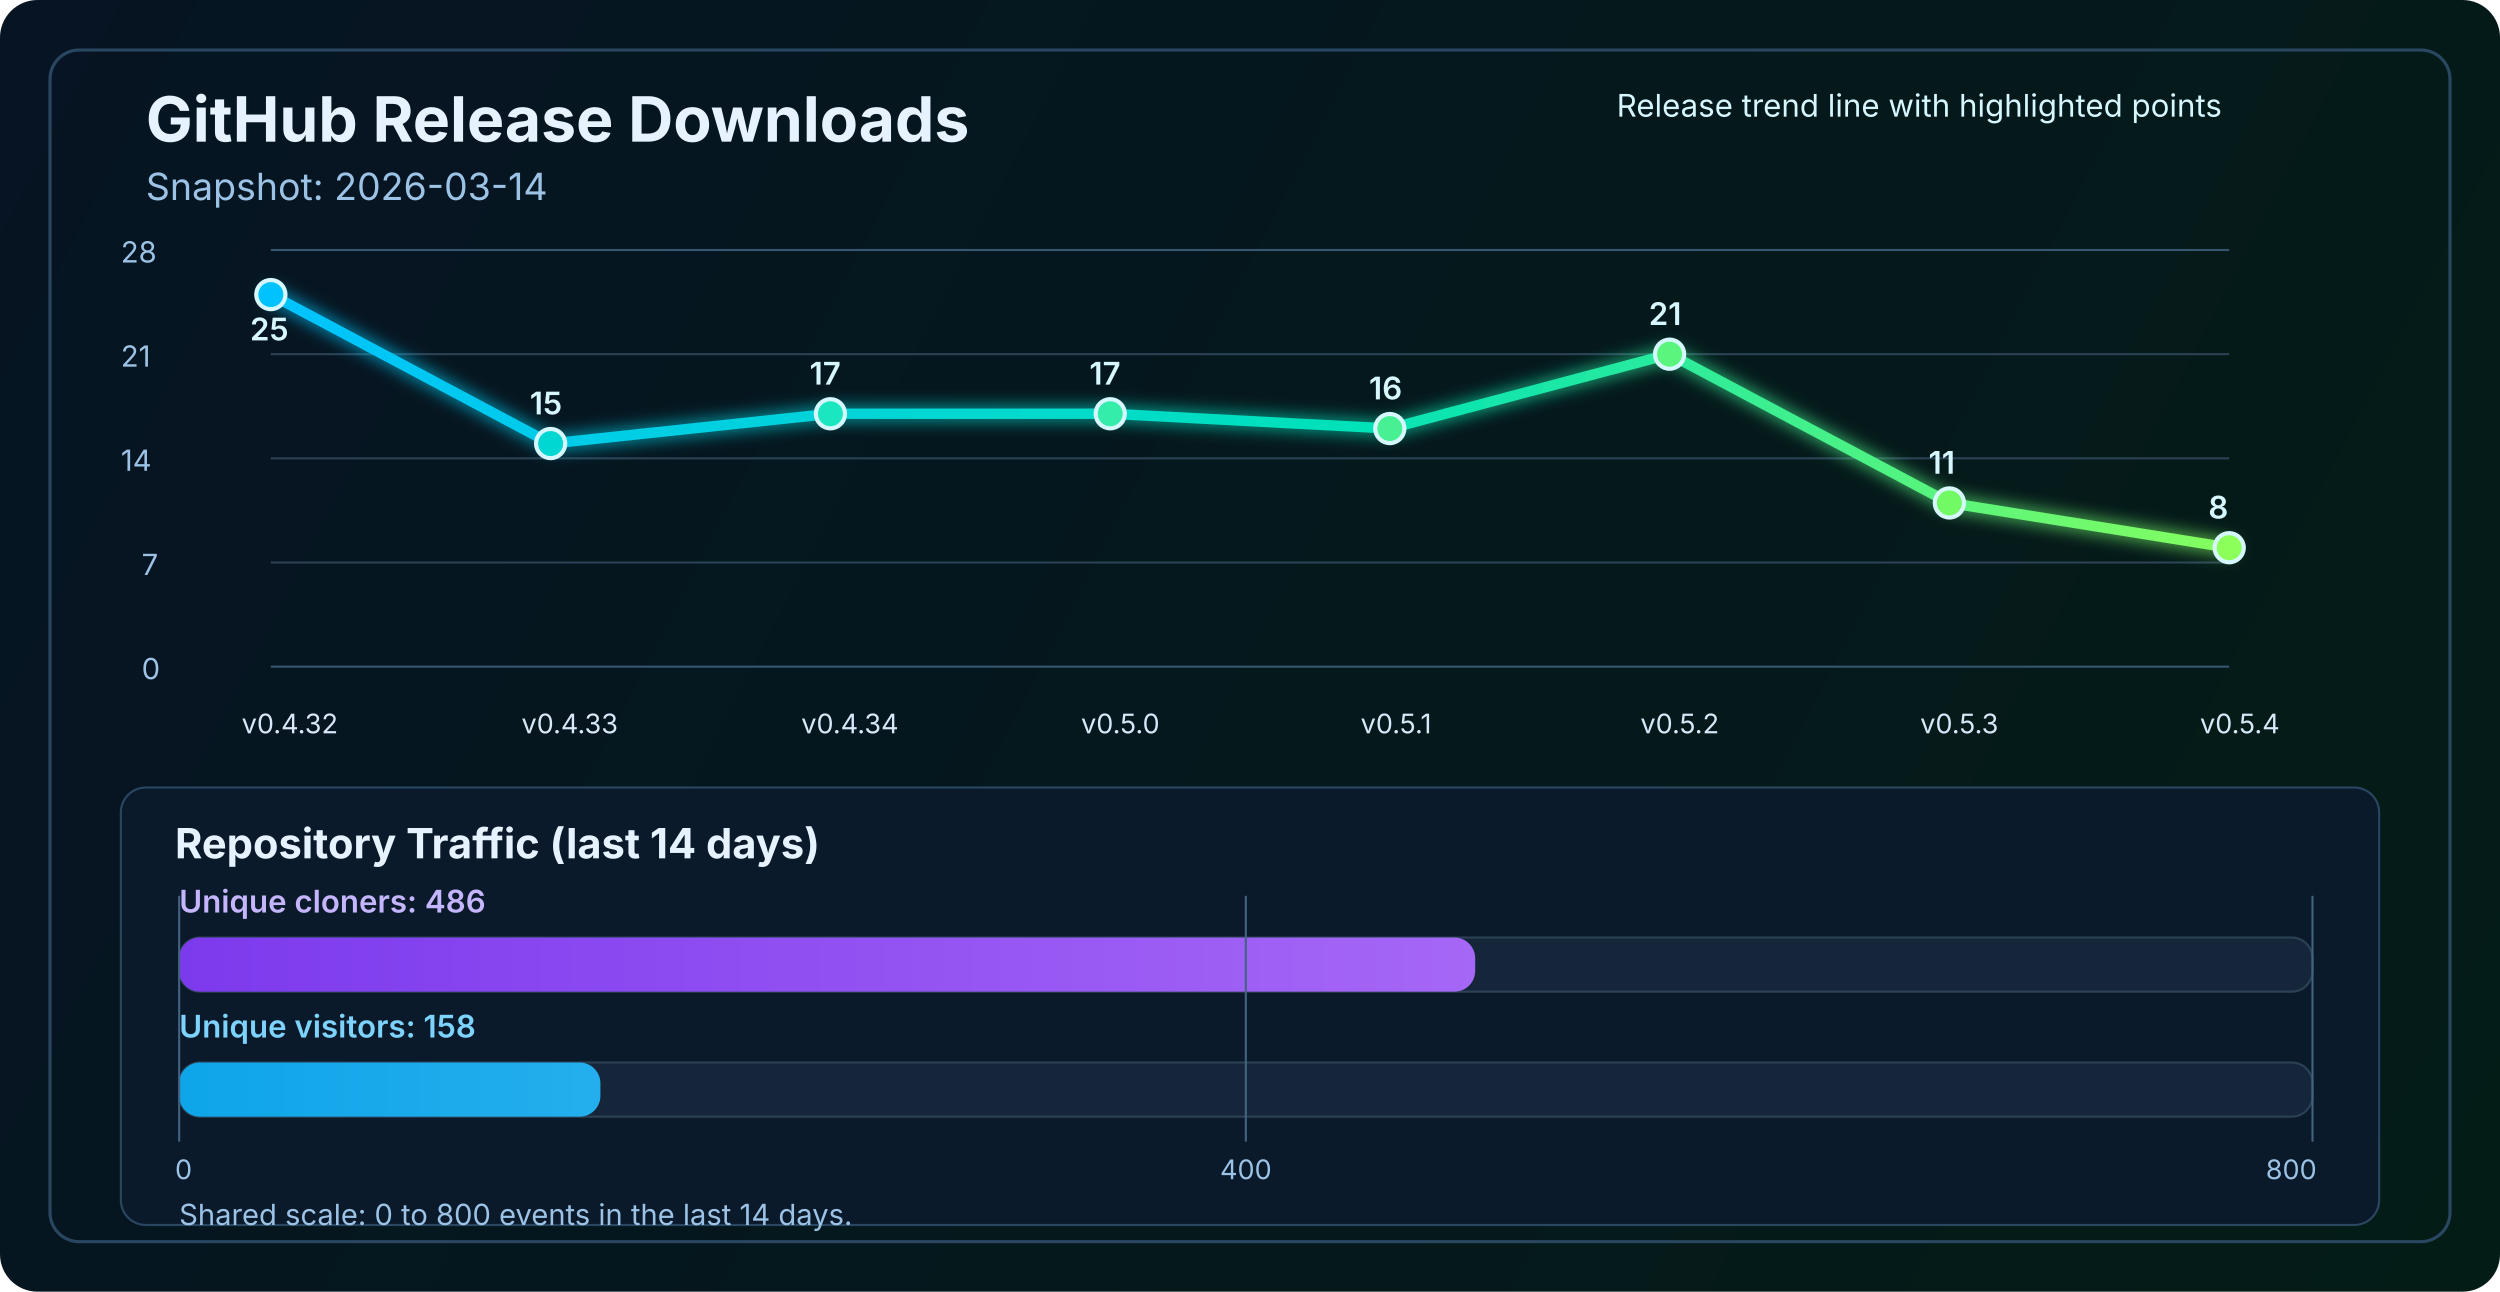
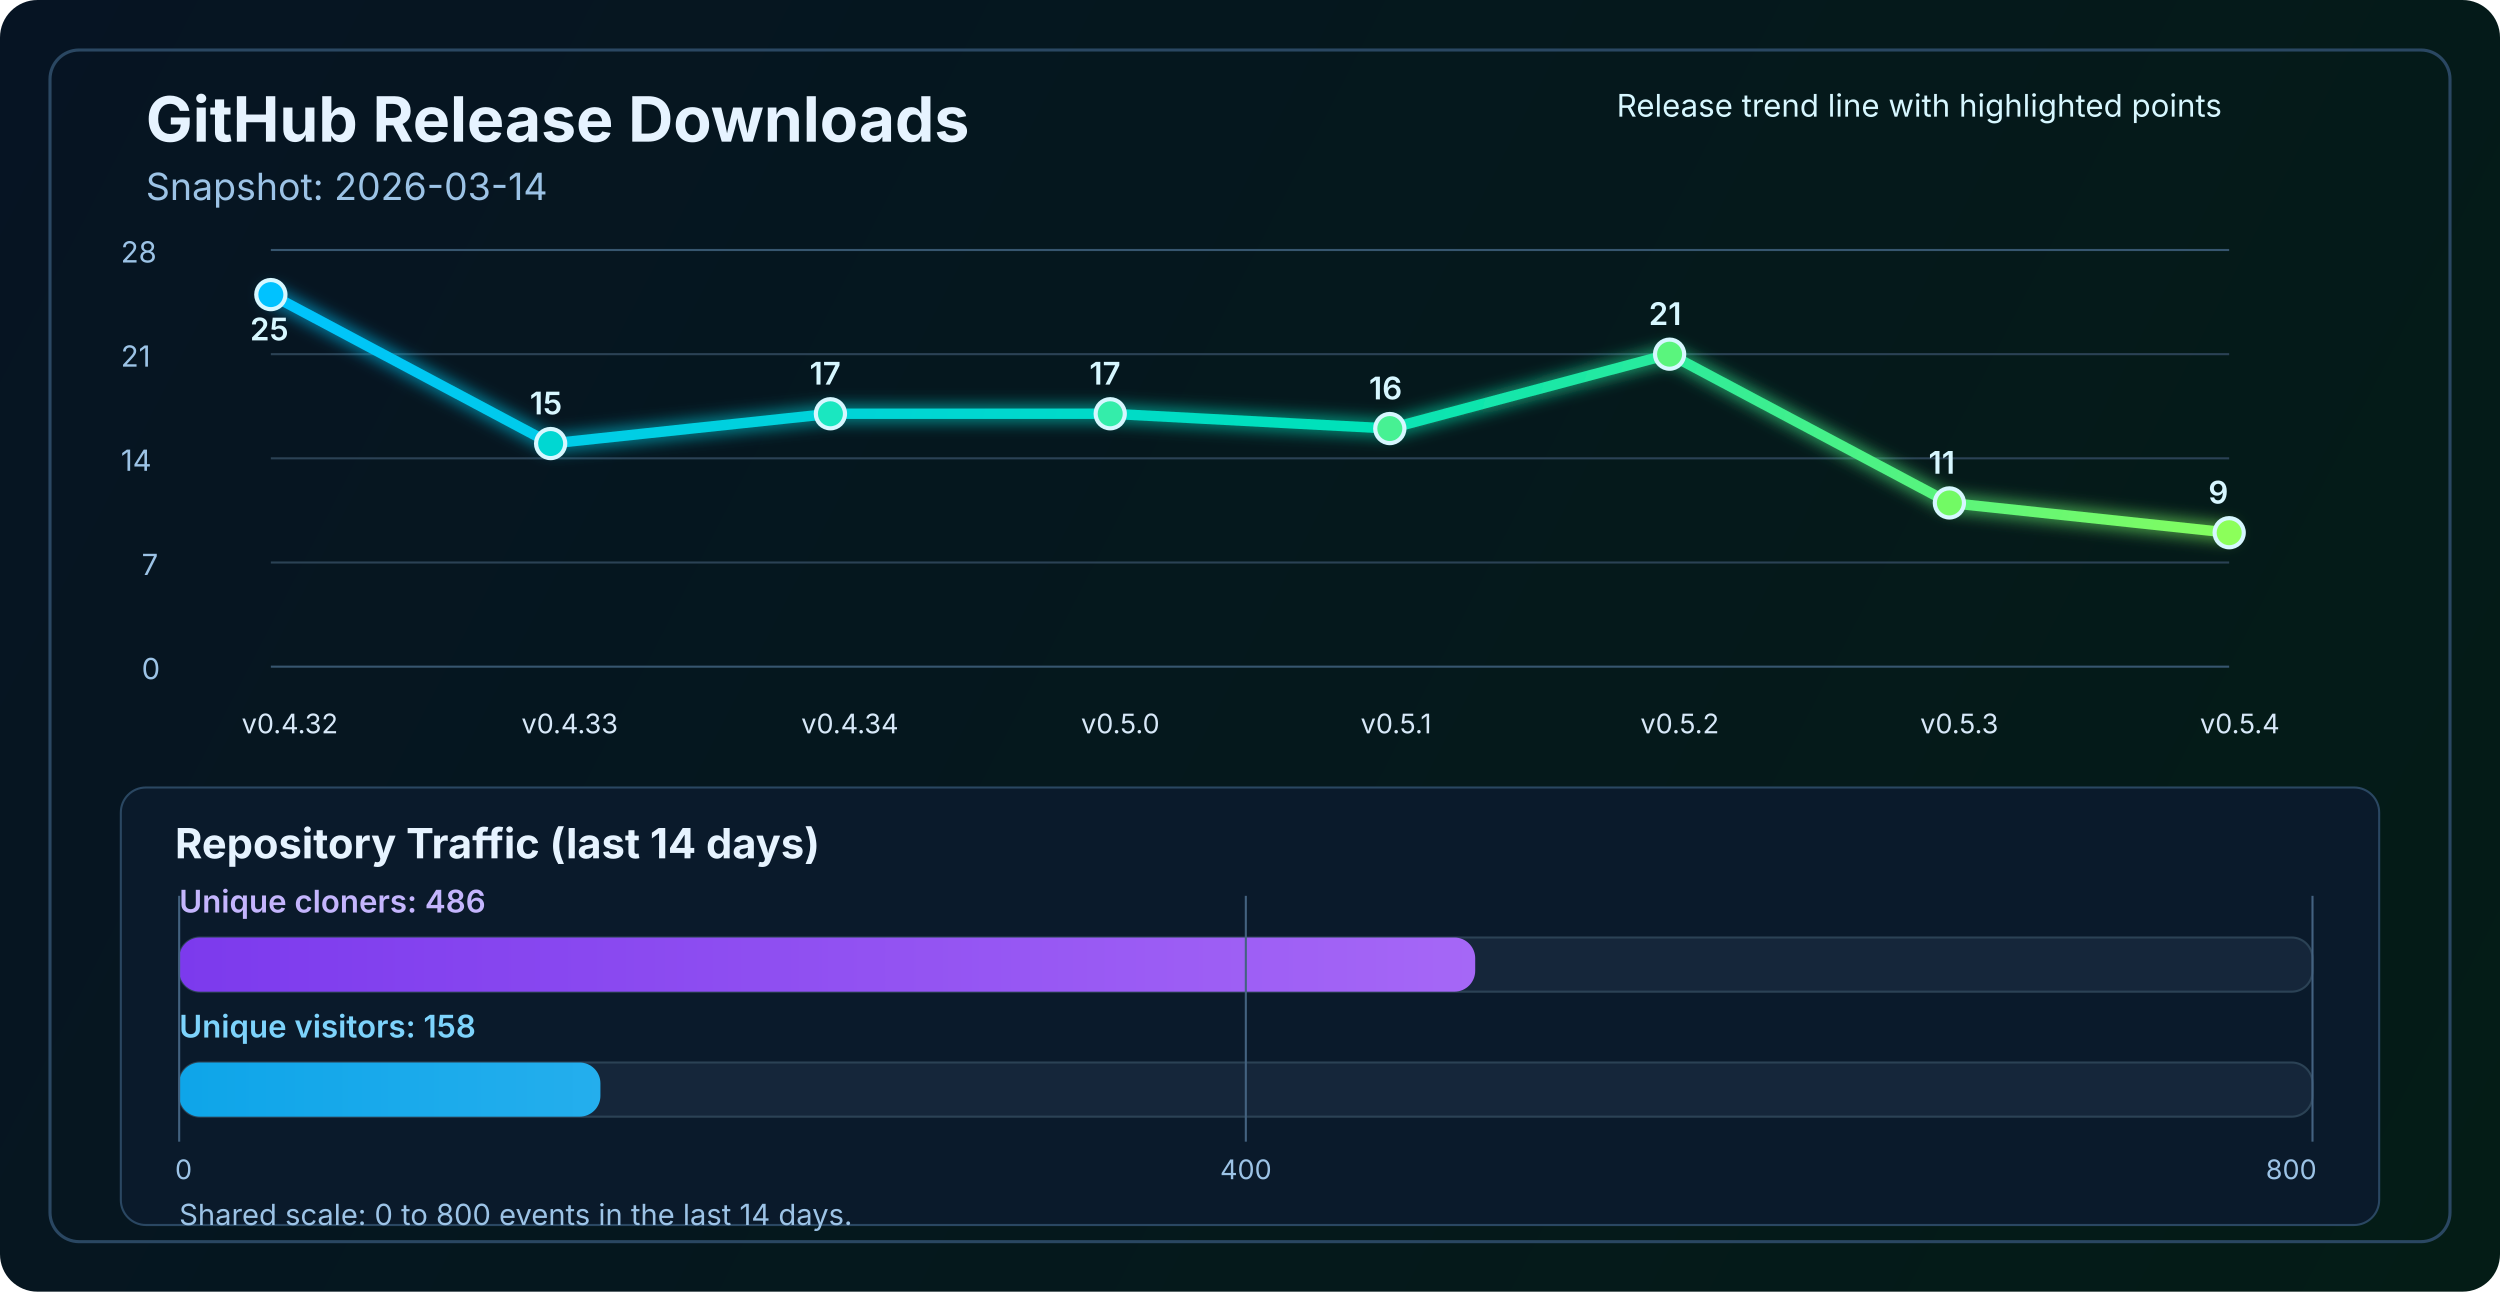
<svg xmlns="http://www.w3.org/2000/svg" width="1200" height="620" viewBox="0 0 1200 620" fill="none" role="img" aria-labelledby="title desc">
  <defs>
    <linearGradient id="bg" x1="0" y1="0" x2="1200" y2="620" gradientUnits="userSpaceOnUse">
      <stop stop-color="#061423" />
      <stop offset="1" stop-color="#041C16" />
    </linearGradient>
    <linearGradient id="line" x1="130" y1="86" x2="1070" y2="340" gradientUnits="userSpaceOnUse">
      <stop stop-color="#00C2FF" />
      <stop offset="0.55" stop-color="#00E2B8" />
      <stop offset="1" stop-color="#8CFF5A" />
    </linearGradient>
    <linearGradient id="cloneFill" x1="86" y1="450" x2="1110" y2="450" gradientUnits="userSpaceOnUse">
      <stop stop-color="#7C3AED" />
      <stop offset="1" stop-color="#C084FC" />
    </linearGradient>
    <linearGradient id="viewFill" x1="86" y1="482" x2="1110" y2="482" gradientUnits="userSpaceOnUse">
      <stop stop-color="#0EA5E9" />
      <stop offset="1" stop-color="#7DD3FC" />
    </linearGradient>
    <filter id="glow" x="-50%" y="-50%" width="200%" height="200%">
      <feGaussianBlur stdDeviation="4" result="blur" />
      <feMerge>
        <feMergeNode in="blur" />
        <feMergeNode in="SourceGraphic" />
      </feMerge>
    </filter>
  </defs>
  <rect width="1200" height="620" rx="18" fill="url(#bg)" />
  <rect x="24" y="24" width="1152" height="572" rx="14" stroke="#2A4762" stroke-width="1.5" />
  <text x="70" y="68" fill="#E6F3FF" font-size="30" font-family="SF Pro Display, -apple-system, BlinkMacSystemFont, Segoe UI, sans-serif" font-weight="700">GitHub Release Downloads</text>
  <text x="70" y="96" fill="#9CC3E6" font-size="18" font-family="SF Pro Text, -apple-system, BlinkMacSystemFont, Segoe UI, sans-serif">Snapshot: 2026-03-14</text>
  <line x1="130" y1="320.0" x2="1070" y2="320.0" stroke="#37566F" stroke-width="1" />
  <line x1="130" y1="270.0" x2="1070" y2="270.0" stroke="#2B4255" stroke-width="1" />
  <line x1="130" y1="220.0" x2="1070" y2="220.0" stroke="#2B4255" stroke-width="1" />
  <line x1="130" y1="170.0" x2="1070" y2="170.0" stroke="#2B4255" stroke-width="1" />
  <line x1="130" y1="120.0" x2="1070" y2="120.0" stroke="#37566F" stroke-width="1" />
  <text x="68" y="326.0" fill="#9CC3E6" font-size="14" font-family="SF Pro Text, -apple-system, BlinkMacSystemFont, Segoe UI, sans-serif">0</text>
  <text x="68" y="276.0" fill="#9CC3E6" font-size="14" font-family="SF Pro Text, -apple-system, BlinkMacSystemFont, Segoe UI, sans-serif">7</text>
  <text x="58" y="226.0" fill="#9CC3E6" font-size="14" font-family="SF Pro Text, -apple-system, BlinkMacSystemFont, Segoe UI, sans-serif">14</text>
  <text x="58" y="176.0" fill="#9CC3E6" font-size="14" font-family="SF Pro Text, -apple-system, BlinkMacSystemFont, Segoe UI, sans-serif">21</text>
  <text x="58" y="126.0" fill="#9CC3E6" font-size="14" font-family="SF Pro Text, -apple-system, BlinkMacSystemFont, Segoe UI, sans-serif">28</text>
-   <polyline points="130.0,141.4 264.3,212.9 398.6,198.6 532.9,198.6 667.1,205.7 801.4,170.0 935.7,241.4 1070.0,262.9" fill="none" stroke="url(#line)" stroke-width="5" stroke-linecap="round" stroke-linejoin="round" filter="url(#glow)" />
+   <polyline points="130.0,141.4 264.3,212.9 398.6,198.6 532.9,198.6 667.1,205.7 801.4,170.0 935.7,241.4 1070.0,255.7" fill="none" stroke="url(#line)" stroke-width="5" stroke-linecap="round" stroke-linejoin="round" filter="url(#glow)" />
  <circle cx="130.0" cy="141.4" r="7" fill="#00C2FF" stroke="#D7F7FF" stroke-width="2" />
  <circle cx="264.3" cy="212.9" r="7" fill="#00D7D2" stroke="#D7F7FF" stroke-width="2" />
  <circle cx="398.6" cy="198.6" r="7" fill="#1AE7C0" stroke="#D7F7FF" stroke-width="2" />
  <circle cx="532.9" cy="198.6" r="7" fill="#34EDAA" stroke="#D7F7FF" stroke-width="2" />
  <circle cx="667.1" cy="205.7" r="7" fill="#47F193" stroke="#D7F7FF" stroke-width="2" />
  <circle cx="801.4" cy="170.0" r="7" fill="#5AF57D" stroke="#D7F7FF" stroke-width="2" />
  <circle cx="935.7" cy="241.4" r="7" fill="#72FA64" stroke="#D7F7FF" stroke-width="2" />
-   <circle cx="1070.0" cy="262.9" r="7" fill="#8CFF5A" stroke="#D7F7FF" stroke-width="2" />
+   <circle cx="1070.0" cy="255.7" r="7" fill="#8CFF5A" stroke="#D7F7FF" stroke-width="2" />
  <text x="116.0" y="352" fill="#D7E8F8" font-size="13" font-family="SF Pro Text, -apple-system, BlinkMacSystemFont, Segoe UI, sans-serif">v0.4.32</text>
  <text x="250.3" y="352" fill="#D7E8F8" font-size="13" font-family="SF Pro Text, -apple-system, BlinkMacSystemFont, Segoe UI, sans-serif">v0.4.33</text>
  <text x="384.6" y="352" fill="#D7E8F8" font-size="13" font-family="SF Pro Text, -apple-system, BlinkMacSystemFont, Segoe UI, sans-serif">v0.4.34</text>
  <text x="518.9" y="352" fill="#D7E8F8" font-size="13" font-family="SF Pro Text, -apple-system, BlinkMacSystemFont, Segoe UI, sans-serif">v0.5.0</text>
  <text x="653.1" y="352" fill="#D7E8F8" font-size="13" font-family="SF Pro Text, -apple-system, BlinkMacSystemFont, Segoe UI, sans-serif">v0.5.1</text>
  <text x="787.4" y="352" fill="#D7E8F8" font-size="13" font-family="SF Pro Text, -apple-system, BlinkMacSystemFont, Segoe UI, sans-serif">v0.5.2</text>
  <text x="921.7" y="352" fill="#D7E8F8" font-size="13" font-family="SF Pro Text, -apple-system, BlinkMacSystemFont, Segoe UI, sans-serif">v0.5.3</text>
  <text x="1056.0" y="352" fill="#D7E8F8" font-size="13" font-family="SF Pro Text, -apple-system, BlinkMacSystemFont, Segoe UI, sans-serif">v0.5.4</text>
  <text x="120.0" y="163.4" fill="#D7F7FF" font-size="15" font-family="SF Pro Text, -apple-system, BlinkMacSystemFont, Segoe UI, sans-serif" font-weight="600">25</text>
  <text x="254.3" y="198.9" fill="#D7F7FF" font-size="15" font-family="SF Pro Text, -apple-system, BlinkMacSystemFont, Segoe UI, sans-serif" font-weight="600">15</text>
  <text x="388.6" y="184.6" fill="#D7F7FF" font-size="15" font-family="SF Pro Text, -apple-system, BlinkMacSystemFont, Segoe UI, sans-serif" font-weight="600">17</text>
  <text x="522.9" y="184.6" fill="#D7F7FF" font-size="15" font-family="SF Pro Text, -apple-system, BlinkMacSystemFont, Segoe UI, sans-serif" font-weight="600">17</text>
  <text x="657.1" y="191.7" fill="#D7F7FF" font-size="15" font-family="SF Pro Text, -apple-system, BlinkMacSystemFont, Segoe UI, sans-serif" font-weight="600">16</text>
  <text x="791.4" y="156.0" fill="#D7F7FF" font-size="15" font-family="SF Pro Text, -apple-system, BlinkMacSystemFont, Segoe UI, sans-serif" font-weight="600">21</text>
  <text x="925.7" y="227.4" fill="#D7F7FF" font-size="15" font-family="SF Pro Text, -apple-system, BlinkMacSystemFont, Segoe UI, sans-serif" font-weight="600">11</text>
-   <text x="1060.0" y="248.9" fill="#D7F7FF" font-size="15" font-family="SF Pro Text, -apple-system, BlinkMacSystemFont, Segoe UI, sans-serif" font-weight="600">8</text>
+   <text x="1060.0" y="241.7" fill="#D7F7FF" font-size="15" font-family="SF Pro Text, -apple-system, BlinkMacSystemFont, Segoe UI, sans-serif" font-weight="600">9</text>
  <text x="776" y="56" fill="#D7F7FF" font-size="15" font-family="SF Pro Text, -apple-system, BlinkMacSystemFont, Segoe UI, sans-serif">Release trend line with highlighted points</text>
  <rect x="58" y="378" width="1084" height="210" rx="12" fill="#0A1A2B" stroke="#2A4762" stroke-width="1" />
  <text x="84" y="412" fill="#E6F3FF" font-size="20" font-family="SF Pro Text, -apple-system, BlinkMacSystemFont, Segoe UI, sans-serif" font-weight="700">Repository Traffic (last 14 days)</text>
  <text x="86" y="438" fill="#C4B5FD" font-size="15" font-family="SF Pro Text, -apple-system, BlinkMacSystemFont, Segoe UI, sans-serif" font-weight="600">Unique cloners: 486</text>
  <rect x="86" y="450" width="1024" height="26" rx="10" fill="#15263A" stroke="#2B4255" stroke-width="1" />
  <rect x="86" y="450" width="622.1" height="26" rx="10" fill="url(#cloneFill)" />
  <text x="86" y="498" fill="#7DD3FC" font-size="15" font-family="SF Pro Text, -apple-system, BlinkMacSystemFont, Segoe UI, sans-serif" font-weight="600">Unique visitors: 158</text>
  <rect x="86" y="510" width="1024" height="26" rx="10" fill="#15263A" stroke="#2B4255" stroke-width="1" />
  <rect x="86" y="510" width="202.2" height="26" rx="10" fill="url(#viewFill)" />
  <line x1="86" y1="430" x2="86" y2="548" stroke="#436280" stroke-width="1" />
  <line x1="598.0" y1="430" x2="598.0" y2="548" stroke="#436280" stroke-width="1" />
  <line x1="1110" y1="430" x2="1110" y2="548" stroke="#436280" stroke-width="1" />
  <text x="84" y="566" text-anchor="start" fill="#9CC3E6" font-size="13" font-family="SF Pro Text, -apple-system, BlinkMacSystemFont, Segoe UI, sans-serif">0</text>
  <text x="598.0" y="566" text-anchor="middle" fill="#9CC3E6" font-size="13" font-family="SF Pro Text, -apple-system, BlinkMacSystemFont, Segoe UI, sans-serif">400</text>
  <text x="1112" y="566" text-anchor="end" fill="#9CC3E6" font-size="13" font-family="SF Pro Text, -apple-system, BlinkMacSystemFont, Segoe UI, sans-serif">800</text>
  <text x="86" y="588" fill="#9CC3E6" font-size="14" font-family="SF Pro Text, -apple-system, BlinkMacSystemFont, Segoe UI, sans-serif">Shared scale: 0 to 800 events in the last 14 days.</text>
</svg>
